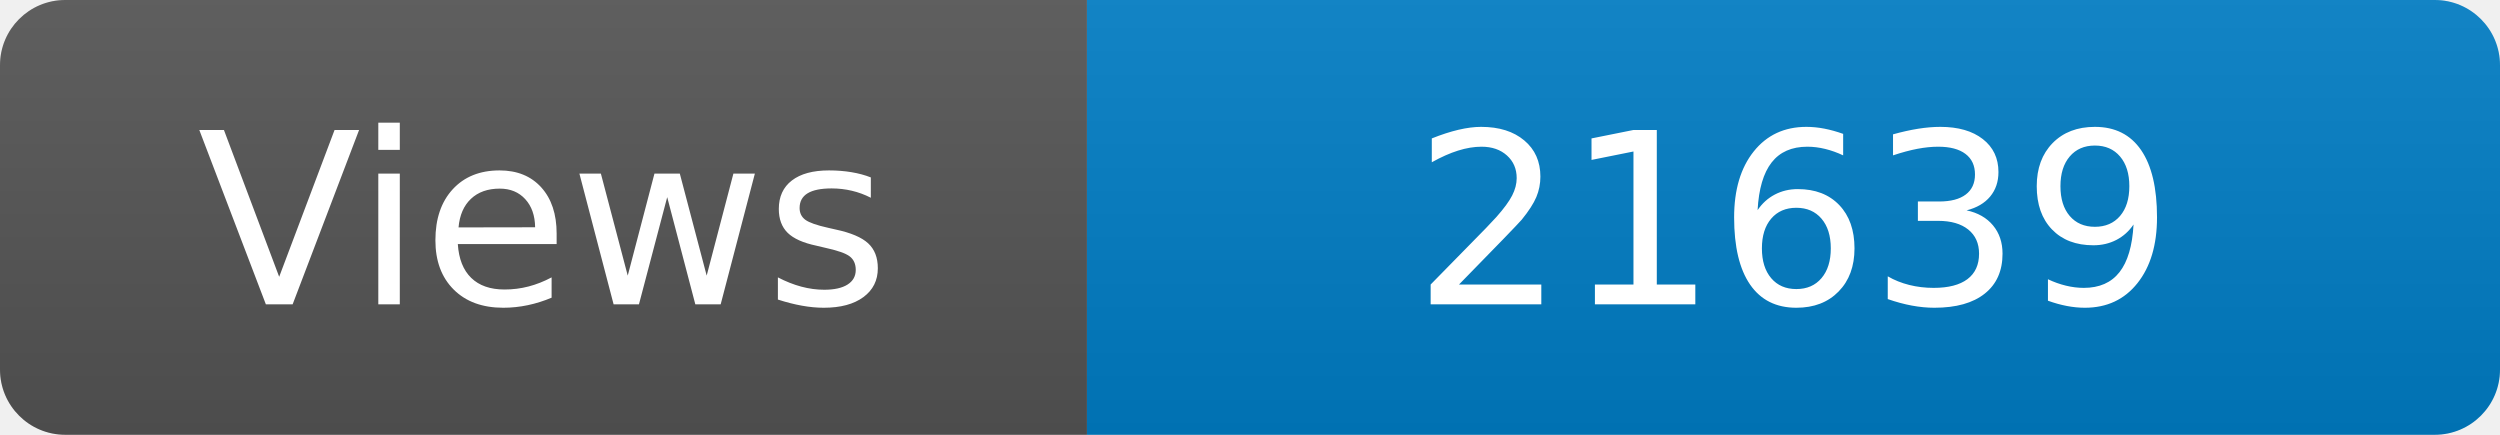
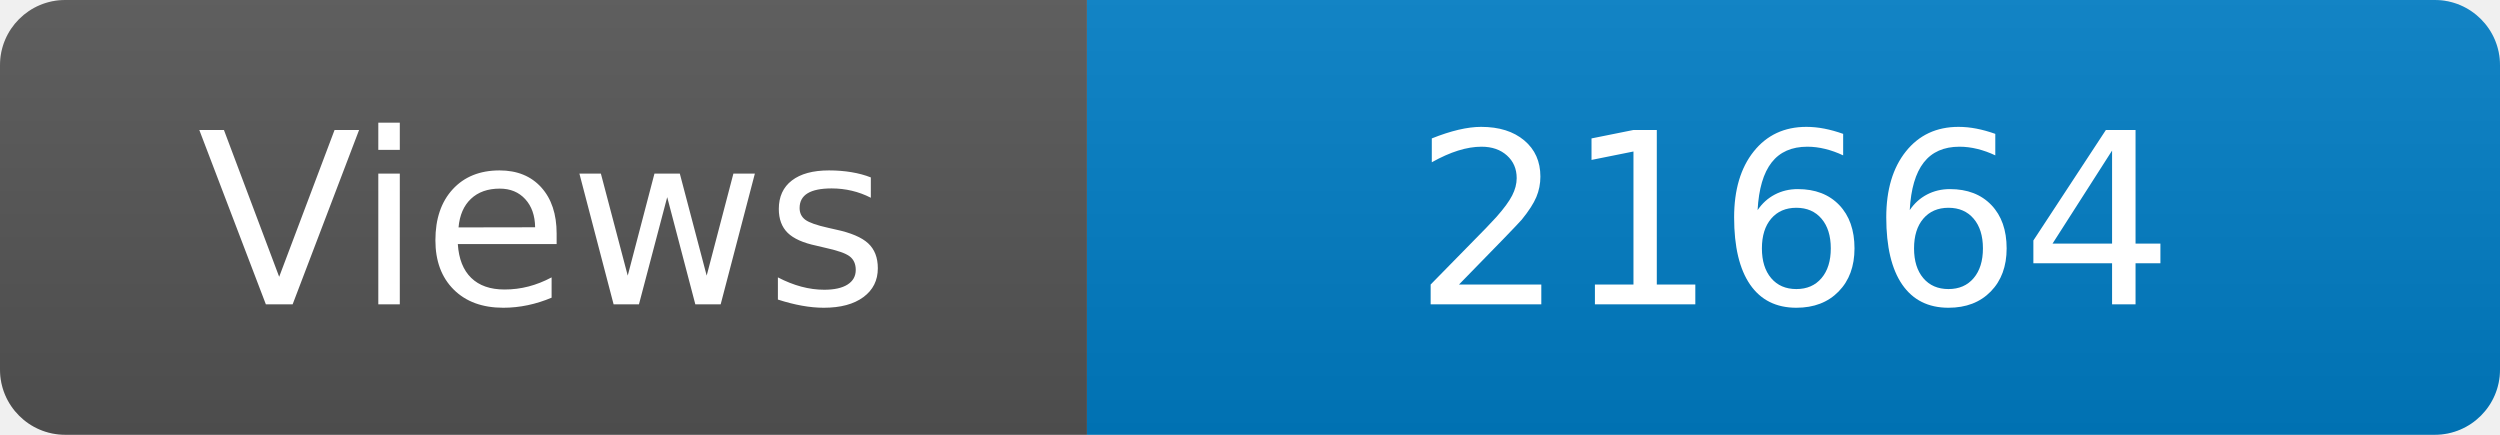
<svg xmlns="http://www.w3.org/2000/svg" width="115" height="20" role="img" aria-label="Maintained?: yes">
  <linearGradient id="s" x2="0" y2="100%">
    <stop offset="0" stop-color="#bbb" stop-opacity=".1" />
    <stop offset="1" stop-opacity=".1" />
  </linearGradient>
  <clipPath id="r">
    <rect width="115" height="20" rx="3" fill="#fff" />
  </clipPath>
  <g clip-path="url(#r)">
    <rect width="50" height="20" fill="#555" />
    <rect x="50" width="160" height="20" fill="#007ec6" />
    <rect width="115" height="20" fill="url(#s)" />
  </g>
  <g fill="#fff" text-anchor="middle" font-family="Verdana,Geneva,DejaVu Sans,sans-serif" font-size="110">
    <text x="250" y="140" transform="scale(.1)" fill="#fff">Views</text>
-     <text x="825" y="140" transform="scale(.1)" fill="#fff">21639</text>
+     <text x="825" y="140" transform="scale(.1)" fill="#fff">21664</text>
  </g>
</svg>
